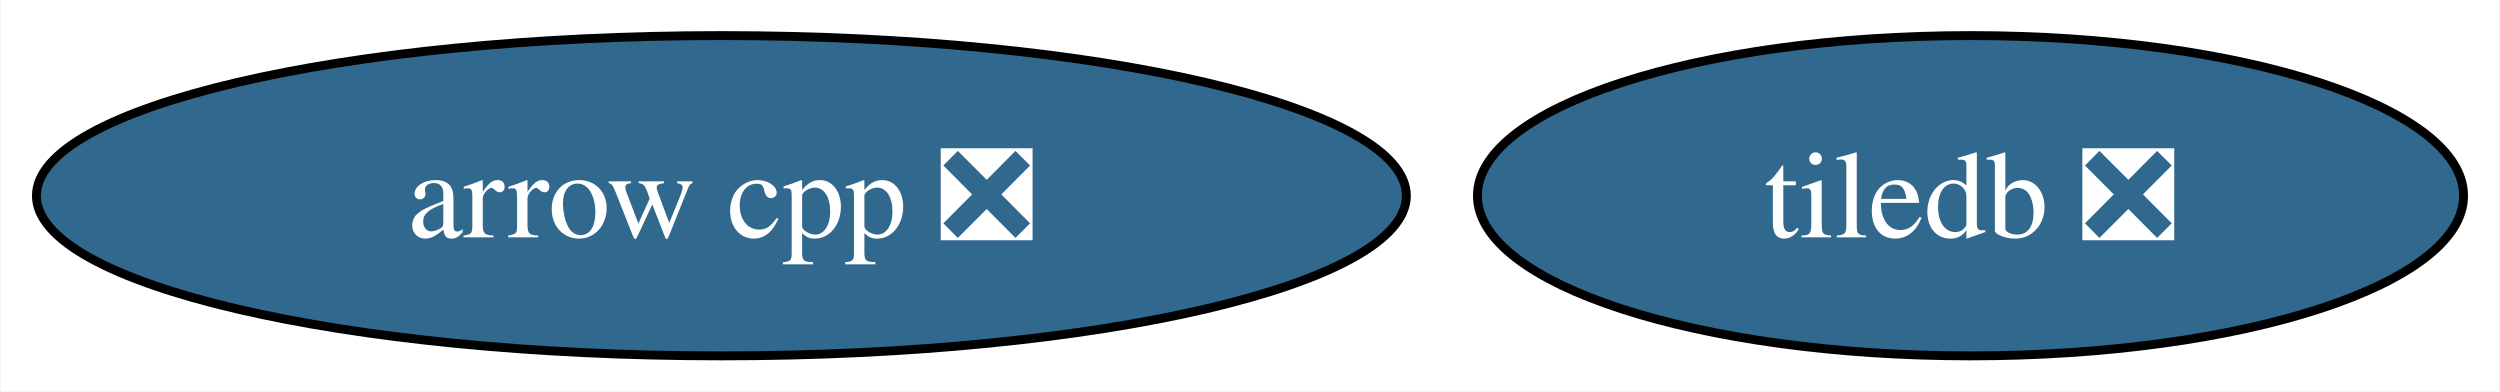
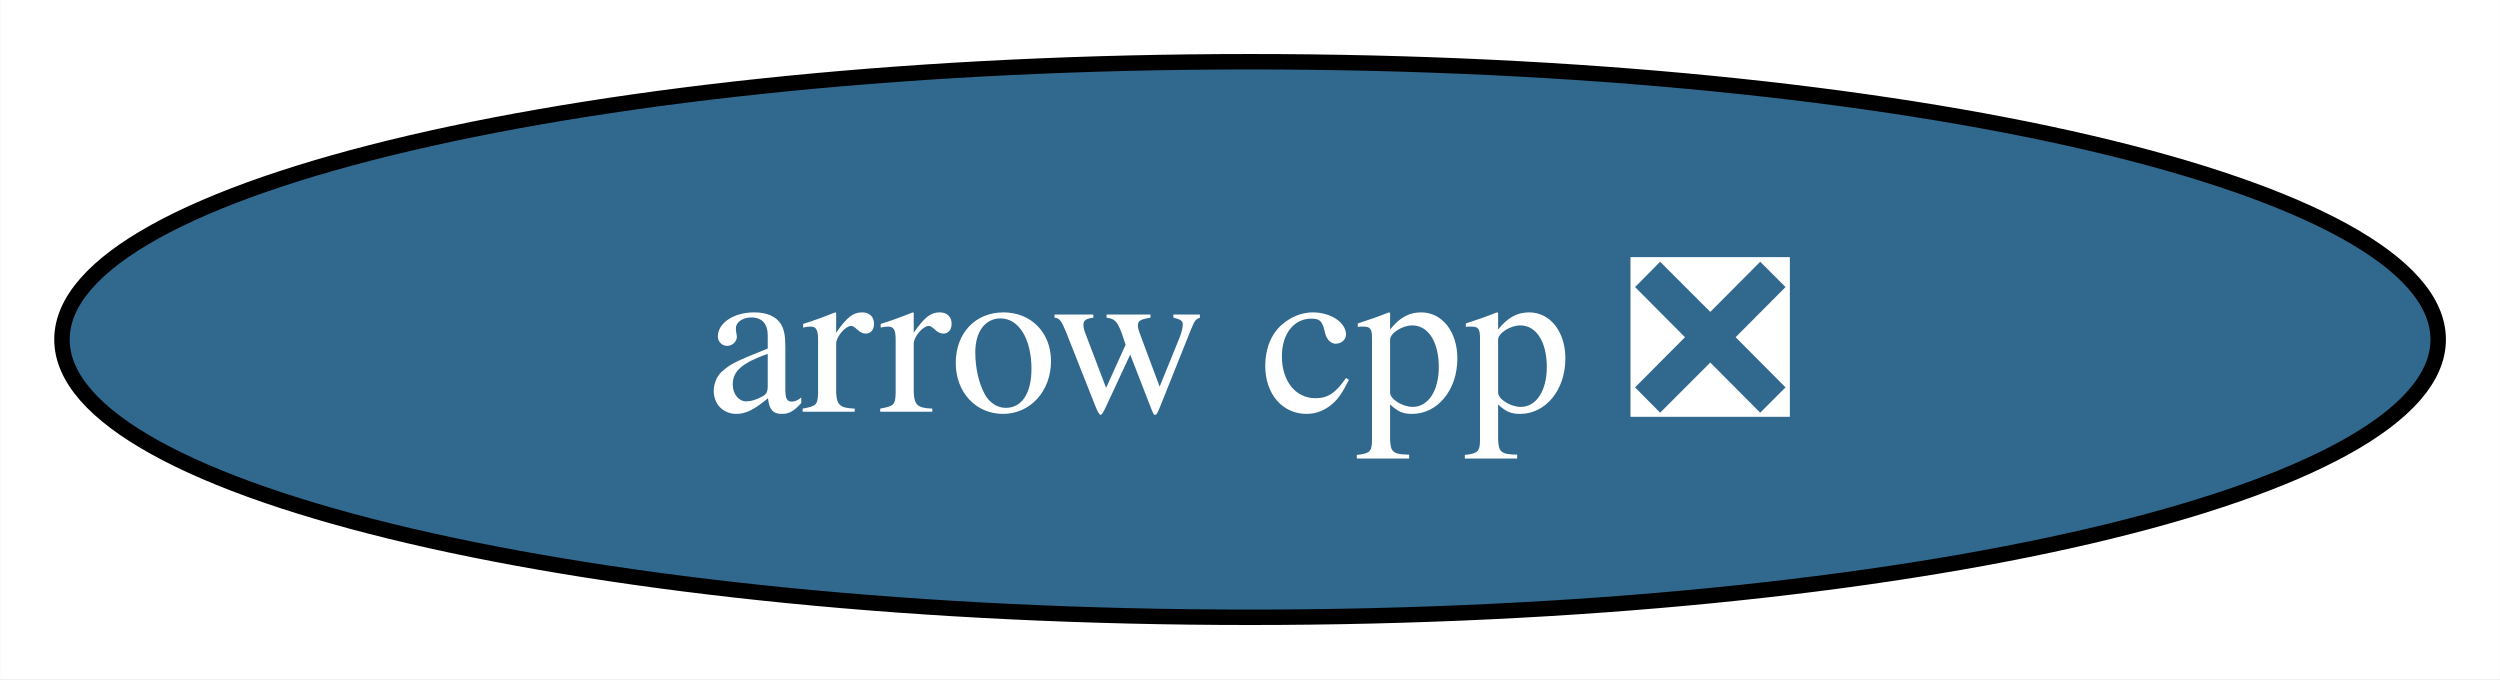
- <svg xmlns="http://www.w3.org/2000/svg" xmlns:xlink="http://www.w3.org/1999/xlink" width="281pt" height="44pt" viewBox="0.00 0.00 280.81 44.00">
+ <svg xmlns="http://www.w3.org/2000/svg" xmlns:xlink="http://www.w3.org/1999/xlink" width="162pt" height="44pt" viewBox="0.00 0.00 161.97 44.00">
  <g id="graph0" class="graph" transform="scale(1 1) rotate(0) translate(4 40)">
-     <polygon fill="white" stroke="none" points="-4,4 -4,-40 276.81,-40 276.81,4 -4,4" />
+     <polygon fill="white" stroke="none" points="-4,4 -4,-40 157.97,-40 157.97,4 -4,4" />
    <g id="node1" class="node">
      <g id="a_node1">
        <a xlink:href="https://github.com/conda-forge/arrow-cpp-feedstock/pull/1576" xlink:title="arrow cpp ❎">
          <ellipse fill="#31688e" stroke="black" cx="76.99" cy="-18" rx="76.99" ry="18" />
          <text text-anchor="middle" x="76.99" y="-13.32" font-family="Times,serif" font-size="14.00" fill="white">arrow cpp ❎</text>
        </a>
      </g>
    </g>
-     <g id="node2" class="node">
-       <g id="a_node2">
-         <a xlink:href="https://github.com/conda-forge/tiledb-feedstock/pull/363" xlink:title="tiledb ❎">
-           <ellipse fill="#31688e" stroke="black" cx="217.39" cy="-18" rx="55.42" ry="18" />
-           <text text-anchor="middle" x="217.39" y="-13.32" font-family="Times,serif" font-size="14.00" fill="white">tiledb ❎</text>
-         </a>
-       </g>
-     </g>
  </g>
</svg>
